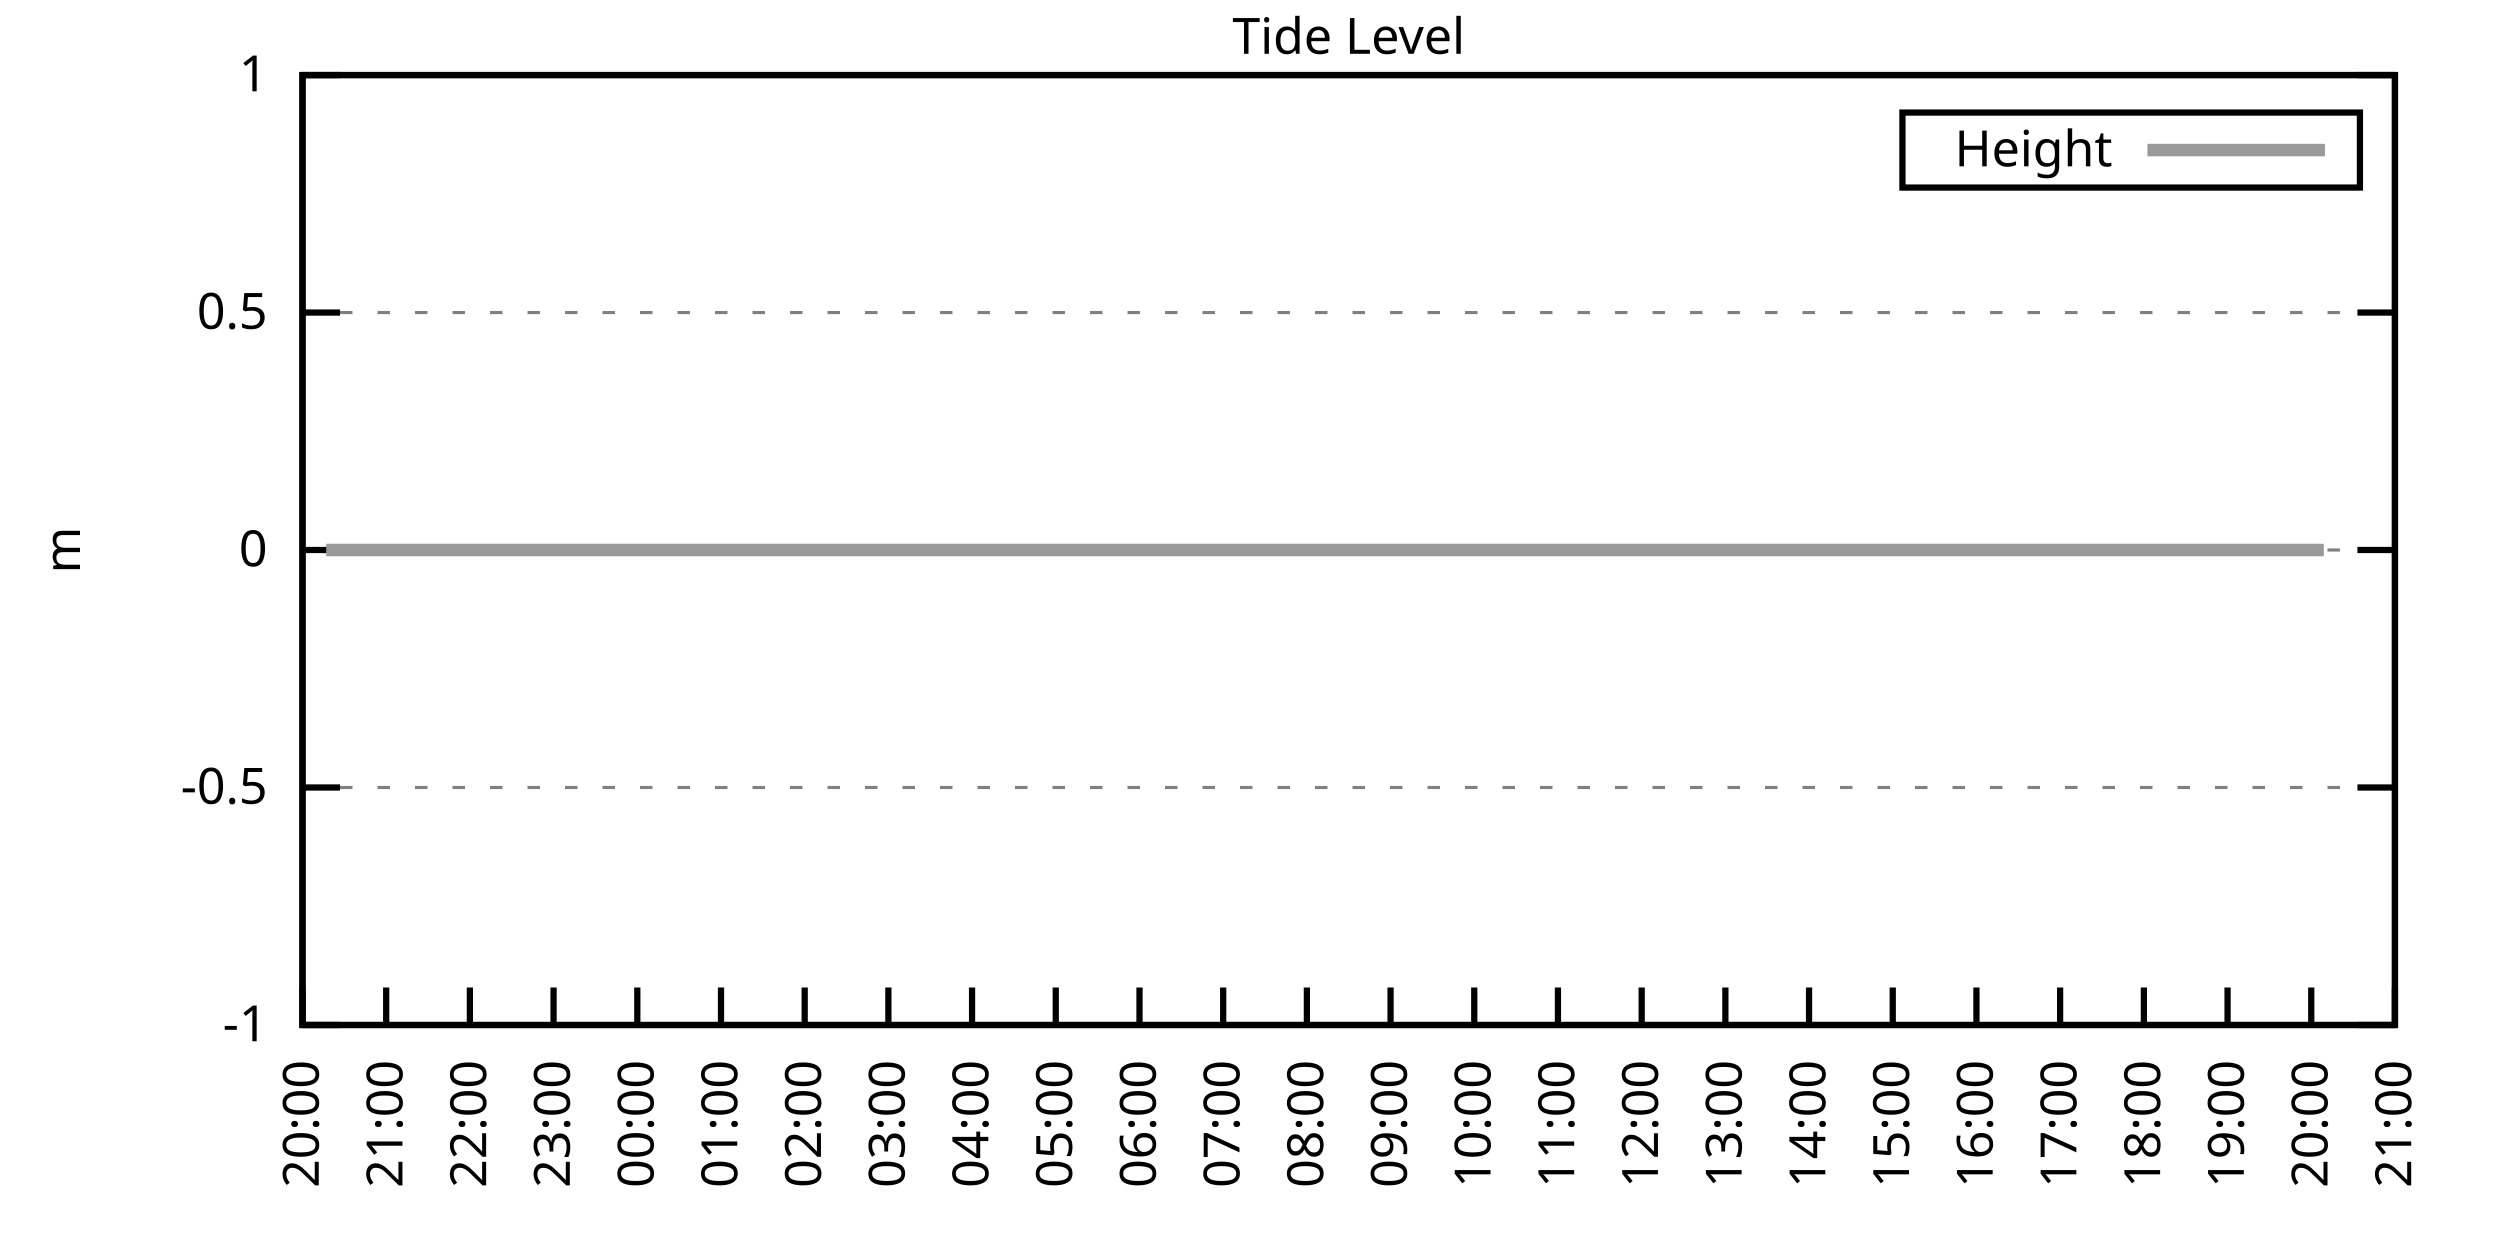
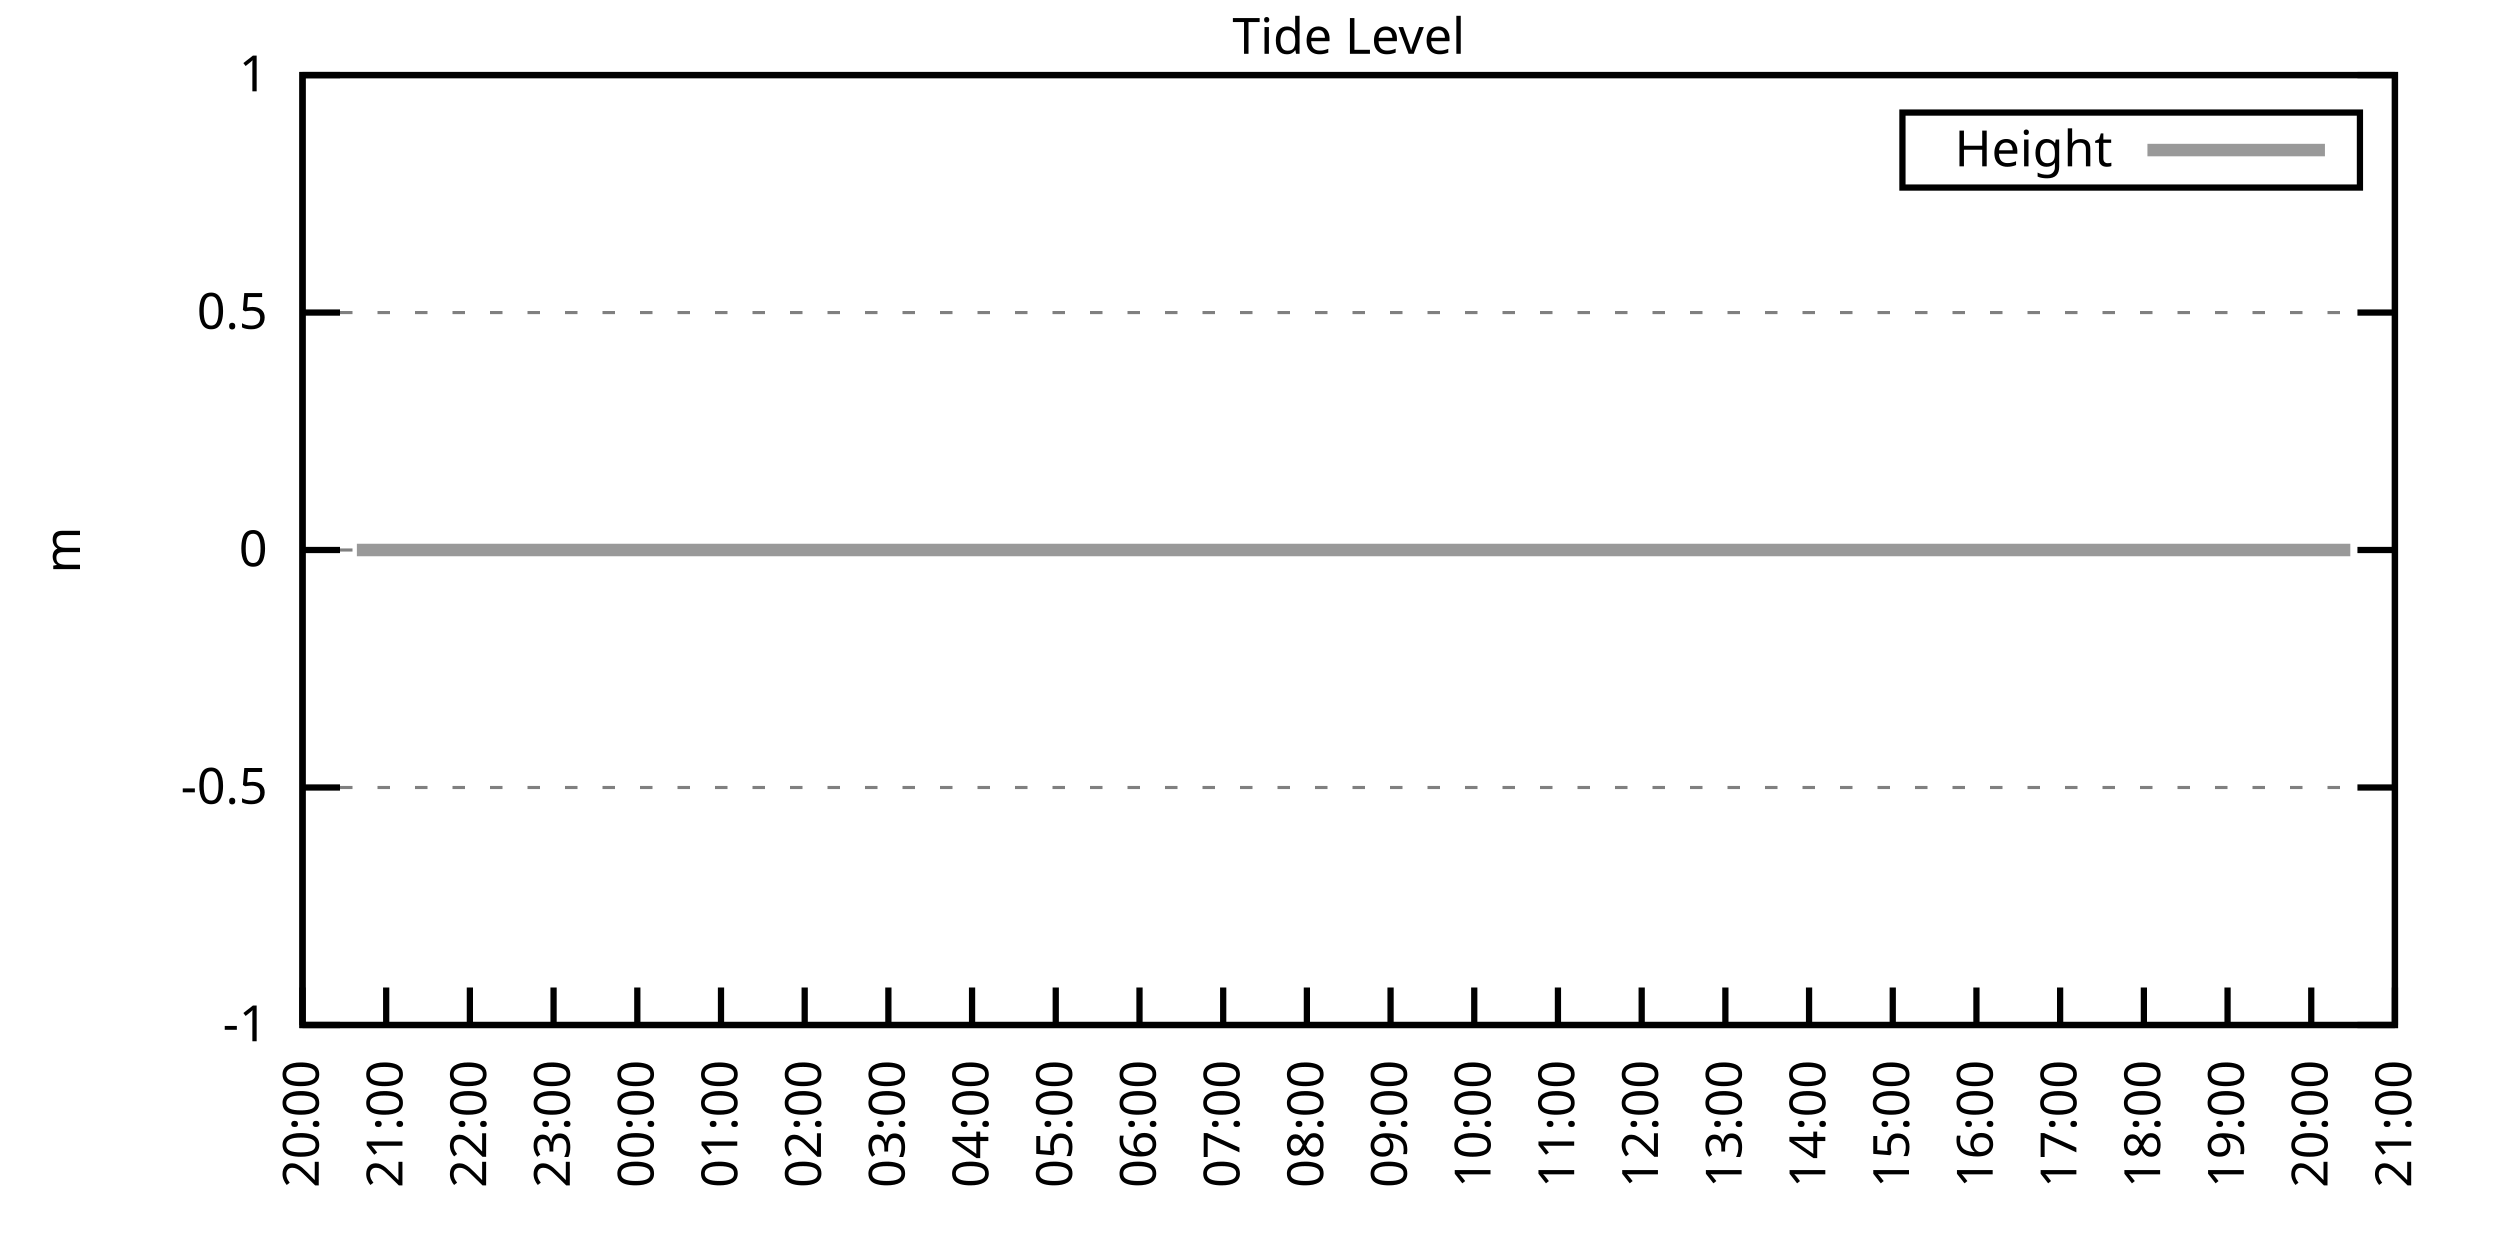
<svg xmlns="http://www.w3.org/2000/svg" xmlns:xlink="http://www.w3.org/1999/xlink" width="400" height="200" viewBox="0 0 400 200">
  <g id="gnuplot_canvas">
    <rect x="0" y="0" width="400" height="200" fill="none" />
    <defs>
      <circle id="gpDot" r="0.5" stroke-width="0.5" stroke="currentColor" />
      <path id="gpPt0" stroke-width="0.333" stroke="currentColor" d="M-1,0 h2 M0,-1 v2" />
      <path id="gpPt1" stroke-width="0.333" stroke="currentColor" d="M-1,-1 L1,1 M1,-1 L-1,1" />
      <path id="gpPt2" stroke-width="0.333" stroke="currentColor" d="M-1,0 L1,0 M0,-1 L0,1 M-1,-1 L1,1 M-1,1 L1,-1" />
      <rect id="gpPt3" stroke-width="0.333" stroke="currentColor" x="-1" y="-1" width="2" height="2" />
      <rect id="gpPt4" stroke-width="0.333" stroke="currentColor" fill="currentColor" x="-1" y="-1" width="2" height="2" />
      <circle id="gpPt5" stroke-width="0.333" stroke="currentColor" cx="0" cy="0" r="1" />
      <use xlink:href="#gpPt5" id="gpPt6" fill="currentColor" stroke="none" />
      <path id="gpPt7" stroke-width="0.333" stroke="currentColor" d="M0,-1.33 L-1.33,0.67 L1.33,0.67 z" />
      <use xlink:href="#gpPt7" id="gpPt8" fill="currentColor" stroke="none" />
      <use xlink:href="#gpPt7" id="gpPt9" stroke="currentColor" transform="rotate(180)" />
      <use xlink:href="#gpPt9" id="gpPt10" fill="currentColor" stroke="none" />
      <use xlink:href="#gpPt3" id="gpPt11" stroke="currentColor" transform="rotate(45)" />
      <use xlink:href="#gpPt11" id="gpPt12" fill="currentColor" stroke="none" />
      <path id="gpPt13" stroke-width="0.333" stroke="currentColor" d="M0,1.330 L1.265,0.411 L0.782,-1.067 L-0.782,-1.076 L-1.265,0.411 z" />
      <use xlink:href="#gpPt13" id="gpPt14" fill="currentColor" stroke="none" />
      <filter id="textbox" filterUnits="objectBoundingBox" x="0" y="0" height="1" width="1">
        <feFlood flood-color="white" flood-opacity="1" result="bgnd" />
        <feComposite in="SourceGraphic" in2="bgnd" operator="atop" />
      </filter>
      <filter id="greybox" filterUnits="objectBoundingBox" x="0" y="0" height="1" width="1">
        <feFlood flood-color="lightgrey" flood-opacity="1" result="grey" />
        <feComposite in="SourceGraphic" in2="grey" operator="atop" />
      </filter>
    </defs>
    <g fill="none" color="white" stroke="currentColor" stroke-width="1.00" stroke-linecap="butt" stroke-linejoin="miter">
</g>
    <g fill="none" color="black" stroke="currentColor" stroke-width="1.00" stroke-linecap="butt" stroke-linejoin="miter">
      <g stroke="none" shape-rendering="crispEdges">
        <polygon fill="rgb(255, 255, 255)" points="48.40,164.00 383.18,164.00 383.18,12.02 48.40,12.02 " />
      </g>
    </g>
    <g fill="none" color="black" stroke="currentColor" stroke-width="1.00" stroke-linecap="butt" stroke-linejoin="miter">
</g>
    <g fill="none" color="black" stroke="black" stroke-width="0.50" stroke-linecap="butt" stroke-linejoin="miter">
</g>
    <g fill="none" color="gray" stroke="currentColor" stroke-width="0.50" stroke-linecap="butt" stroke-linejoin="miter">
      <path stroke="gray" stroke-dasharray="2,4" class="gridline" d="M48.40,164.00 L383.19,164.00  " />
    </g>
    <g fill="none" color="gray" stroke="gray" stroke-width="1.00" stroke-linecap="butt" stroke-linejoin="miter">
</g>
    <g fill="none" color="black" stroke="currentColor" stroke-width="1.00" stroke-linecap="butt" stroke-linejoin="miter">
      <path stroke="black" d="M48.40,164.00 L54.40,164.00 M383.19,164.00 L377.19,164.00  " />
      <g transform="translate(42.80,166.60)" stroke="none" fill="black" font-family="Sans" font-size="8.00" text-anchor="end">
        <text>
          <tspan font-family="Sans">-1</tspan>
        </text>
      </g>
    </g>
    <g fill="none" color="black" stroke="currentColor" stroke-width="1.00" stroke-linecap="butt" stroke-linejoin="miter">
</g>
    <g fill="none" color="black" stroke="black" stroke-width="0.50" stroke-linecap="butt" stroke-linejoin="miter">
</g>
    <g fill="none" color="gray" stroke="currentColor" stroke-width="0.50" stroke-linecap="butt" stroke-linejoin="miter">
      <path stroke="gray" stroke-dasharray="2,4" class="gridline" d="M48.40,126.00 L383.19,126.00  " />
    </g>
    <g fill="none" color="gray" stroke="gray" stroke-width="1.00" stroke-linecap="butt" stroke-linejoin="miter">
</g>
    <g fill="none" color="black" stroke="currentColor" stroke-width="1.00" stroke-linecap="butt" stroke-linejoin="miter">
      <path stroke="black" d="M48.40,126.00 L54.40,126.00 M383.19,126.00 L377.19,126.00  " />
      <g transform="translate(42.80,128.60)" stroke="none" fill="black" font-family="Sans" font-size="8.00" text-anchor="end">
        <text>
          <tspan font-family="Sans">-0.5</tspan>
        </text>
      </g>
    </g>
    <g fill="none" color="black" stroke="currentColor" stroke-width="1.00" stroke-linecap="butt" stroke-linejoin="miter">
</g>
    <g fill="none" color="black" stroke="black" stroke-width="0.50" stroke-linecap="butt" stroke-linejoin="miter">
</g>
    <g fill="none" color="gray" stroke="currentColor" stroke-width="0.50" stroke-linecap="butt" stroke-linejoin="miter">
      <path stroke="gray" stroke-dasharray="2,4" class="gridline" d="M48.40,88.00 L383.19,88.00  " />
    </g>
    <g fill="none" color="gray" stroke="gray" stroke-width="1.00" stroke-linecap="butt" stroke-linejoin="miter">
</g>
    <g fill="none" color="black" stroke="currentColor" stroke-width="1.00" stroke-linecap="butt" stroke-linejoin="miter">
      <path stroke="black" d="M48.40,88.00 L54.40,88.00 M383.19,88.00 L377.19,88.00  " />
      <g transform="translate(42.80,90.60)" stroke="none" fill="black" font-family="Sans" font-size="8.00" text-anchor="end">
        <text>
          <tspan font-family="Sans"> 0</tspan>
        </text>
      </g>
    </g>
    <g fill="none" color="black" stroke="currentColor" stroke-width="1.00" stroke-linecap="butt" stroke-linejoin="miter">
</g>
    <g fill="none" color="black" stroke="black" stroke-width="0.50" stroke-linecap="butt" stroke-linejoin="miter">
</g>
    <g fill="none" color="gray" stroke="currentColor" stroke-width="0.50" stroke-linecap="butt" stroke-linejoin="miter">
      <path stroke="gray" stroke-dasharray="2,4" class="gridline" d="M48.40,50.01 L383.19,50.01  " />
    </g>
    <g fill="none" color="gray" stroke="gray" stroke-width="1.00" stroke-linecap="butt" stroke-linejoin="miter">
</g>
    <g fill="none" color="black" stroke="currentColor" stroke-width="1.00" stroke-linecap="butt" stroke-linejoin="miter">
      <path stroke="black" d="M48.40,50.01 L54.40,50.01 M383.19,50.01 L377.19,50.01  " />
      <g transform="translate(42.80,52.61)" stroke="none" fill="black" font-family="Sans" font-size="8.00" text-anchor="end">
        <text>
          <tspan font-family="Sans"> 0.5</tspan>
        </text>
      </g>
    </g>
    <g fill="none" color="black" stroke="currentColor" stroke-width="1.00" stroke-linecap="butt" stroke-linejoin="miter">
</g>
    <g fill="none" color="black" stroke="black" stroke-width="0.50" stroke-linecap="butt" stroke-linejoin="miter">
</g>
    <g fill="none" color="gray" stroke="currentColor" stroke-width="0.50" stroke-linecap="butt" stroke-linejoin="miter">
      <path stroke="gray" stroke-dasharray="2,4" class="gridline" d="M48.40,12.01 L383.19,12.01  " />
    </g>
    <g fill="none" color="gray" stroke="gray" stroke-width="1.00" stroke-linecap="butt" stroke-linejoin="miter">
</g>
    <g fill="none" color="black" stroke="currentColor" stroke-width="1.00" stroke-linecap="butt" stroke-linejoin="miter">
      <path stroke="black" d="M48.40,12.01 L54.40,12.01 M383.19,12.01 L377.19,12.01  " />
      <g transform="translate(42.80,14.61)" stroke="none" fill="black" font-family="Sans" font-size="8.00" text-anchor="end">
        <text>
          <tspan font-family="Sans"> 1</tspan>
        </text>
      </g>
    </g>
    <g fill="none" color="black" stroke="currentColor" stroke-width="1.00" stroke-linecap="butt" stroke-linejoin="miter">
      <path stroke="black" d="M48.40,164.00 L48.40,158.00  " />
      <g transform="translate(51.00,169.60) rotate(270.00)" stroke="none" fill="black" font-family="Sans" font-size="8.00" text-anchor="end">
        <text>
          <tspan font-family="Sans">20:00</tspan>
        </text>
      </g>
    </g>
    <g fill="none" color="black" stroke="currentColor" stroke-width="1.00" stroke-linecap="butt" stroke-linejoin="miter">
      <path stroke="black" d="M61.79,164.00 L61.79,158.00  " />
      <g transform="translate(64.39,169.60) rotate(270.00)" stroke="none" fill="black" font-family="Sans" font-size="8.00" text-anchor="end">
        <text>
          <tspan font-family="Sans">21:00</tspan>
        </text>
      </g>
    </g>
    <g fill="none" color="black" stroke="currentColor" stroke-width="1.00" stroke-linecap="butt" stroke-linejoin="miter">
      <path stroke="black" d="M75.18,164.00 L75.18,158.00  " />
      <g transform="translate(77.78,169.60) rotate(270.00)" stroke="none" fill="black" font-family="Sans" font-size="8.00" text-anchor="end">
        <text>
          <tspan font-family="Sans">22:00</tspan>
        </text>
      </g>
    </g>
    <g fill="none" color="black" stroke="currentColor" stroke-width="1.00" stroke-linecap="butt" stroke-linejoin="miter">
      <path stroke="black" d="M88.57,164.00 L88.57,158.00  " />
      <g transform="translate(91.17,169.60) rotate(270.00)" stroke="none" fill="black" font-family="Sans" font-size="8.00" text-anchor="end">
        <text>
          <tspan font-family="Sans">23:00</tspan>
        </text>
      </g>
    </g>
    <g fill="none" color="black" stroke="currentColor" stroke-width="1.00" stroke-linecap="butt" stroke-linejoin="miter">
      <path stroke="black" d="M101.97,164.00 L101.97,158.00  " />
      <g transform="translate(104.57,169.60) rotate(270.00)" stroke="none" fill="black" font-family="Sans" font-size="8.00" text-anchor="end">
        <text>
          <tspan font-family="Sans">00:00</tspan>
        </text>
      </g>
    </g>
    <g fill="none" color="black" stroke="currentColor" stroke-width="1.00" stroke-linecap="butt" stroke-linejoin="miter">
      <path stroke="black" d="M115.36,164.00 L115.36,158.00  " />
      <g transform="translate(117.96,169.60) rotate(270.00)" stroke="none" fill="black" font-family="Sans" font-size="8.00" text-anchor="end">
        <text>
          <tspan font-family="Sans">01:00</tspan>
        </text>
      </g>
    </g>
    <g fill="none" color="black" stroke="currentColor" stroke-width="1.00" stroke-linecap="butt" stroke-linejoin="miter">
      <path stroke="black" d="M128.75,164.00 L128.75,158.00  " />
      <g transform="translate(131.35,169.60) rotate(270.00)" stroke="none" fill="black" font-family="Sans" font-size="8.00" text-anchor="end">
        <text>
          <tspan font-family="Sans">02:00</tspan>
        </text>
      </g>
    </g>
    <g fill="none" color="black" stroke="currentColor" stroke-width="1.00" stroke-linecap="butt" stroke-linejoin="miter">
      <path stroke="black" d="M142.14,164.00 L142.14,158.00  " />
      <g transform="translate(144.74,169.60) rotate(270.00)" stroke="none" fill="black" font-family="Sans" font-size="8.00" text-anchor="end">
        <text>
          <tspan font-family="Sans">03:00</tspan>
        </text>
      </g>
    </g>
    <g fill="none" color="black" stroke="currentColor" stroke-width="1.00" stroke-linecap="butt" stroke-linejoin="miter">
      <path stroke="black" d="M155.53,164.00 L155.53,158.00  " />
      <g transform="translate(158.13,169.60) rotate(270.00)" stroke="none" fill="black" font-family="Sans" font-size="8.00" text-anchor="end">
        <text>
          <tspan font-family="Sans">04:00</tspan>
        </text>
      </g>
    </g>
    <g fill="none" color="black" stroke="currentColor" stroke-width="1.00" stroke-linecap="butt" stroke-linejoin="miter">
      <path stroke="black" d="M168.92,164.00 L168.92,158.00  " />
      <g transform="translate(171.52,169.60) rotate(270.00)" stroke="none" fill="black" font-family="Sans" font-size="8.00" text-anchor="end">
        <text>
          <tspan font-family="Sans">05:00</tspan>
        </text>
      </g>
    </g>
    <g fill="none" color="black" stroke="currentColor" stroke-width="1.00" stroke-linecap="butt" stroke-linejoin="miter">
      <path stroke="black" d="M182.32,164.00 L182.32,158.00  " />
      <g transform="translate(184.92,169.60) rotate(270.00)" stroke="none" fill="black" font-family="Sans" font-size="8.00" text-anchor="end">
        <text>
          <tspan font-family="Sans">06:00</tspan>
        </text>
      </g>
    </g>
    <g fill="none" color="black" stroke="currentColor" stroke-width="1.00" stroke-linecap="butt" stroke-linejoin="miter">
      <path stroke="black" d="M195.71,164.00 L195.71,158.00  " />
      <g transform="translate(198.31,169.60) rotate(270.00)" stroke="none" fill="black" font-family="Sans" font-size="8.00" text-anchor="end">
        <text>
          <tspan font-family="Sans">07:00</tspan>
        </text>
      </g>
    </g>
    <g fill="none" color="black" stroke="currentColor" stroke-width="1.00" stroke-linecap="butt" stroke-linejoin="miter">
      <path stroke="black" d="M209.10,164.00 L209.10,158.00  " />
      <g transform="translate(211.70,169.60) rotate(270.00)" stroke="none" fill="black" font-family="Sans" font-size="8.00" text-anchor="end">
        <text>
          <tspan font-family="Sans">08:00</tspan>
        </text>
      </g>
    </g>
    <g fill="none" color="black" stroke="currentColor" stroke-width="1.00" stroke-linecap="butt" stroke-linejoin="miter">
      <path stroke="black" d="M222.49,164.00 L222.49,158.00  " />
      <g transform="translate(225.09,169.60) rotate(270.00)" stroke="none" fill="black" font-family="Sans" font-size="8.00" text-anchor="end">
        <text>
          <tspan font-family="Sans">09:00</tspan>
        </text>
      </g>
    </g>
    <g fill="none" color="black" stroke="currentColor" stroke-width="1.00" stroke-linecap="butt" stroke-linejoin="miter">
      <path stroke="black" d="M235.88,164.00 L235.88,158.00  " />
      <g transform="translate(238.48,169.60) rotate(270.00)" stroke="none" fill="black" font-family="Sans" font-size="8.00" text-anchor="end">
        <text>
          <tspan font-family="Sans">10:00</tspan>
        </text>
      </g>
    </g>
    <g fill="none" color="black" stroke="currentColor" stroke-width="1.00" stroke-linecap="butt" stroke-linejoin="miter">
      <path stroke="black" d="M249.27,164.00 L249.27,158.00  " />
      <g transform="translate(251.87,169.60) rotate(270.00)" stroke="none" fill="black" font-family="Sans" font-size="8.00" text-anchor="end">
        <text>
          <tspan font-family="Sans">11:00</tspan>
        </text>
      </g>
    </g>
    <g fill="none" color="black" stroke="currentColor" stroke-width="1.00" stroke-linecap="butt" stroke-linejoin="miter">
      <path stroke="black" d="M262.67,164.00 L262.67,158.00  " />
      <g transform="translate(265.27,169.60) rotate(270.00)" stroke="none" fill="black" font-family="Sans" font-size="8.00" text-anchor="end">
        <text>
          <tspan font-family="Sans">12:00</tspan>
        </text>
      </g>
    </g>
    <g fill="none" color="black" stroke="currentColor" stroke-width="1.00" stroke-linecap="butt" stroke-linejoin="miter">
      <path stroke="black" d="M276.06,164.00 L276.06,158.00  " />
      <g transform="translate(278.66,169.60) rotate(270.00)" stroke="none" fill="black" font-family="Sans" font-size="8.00" text-anchor="end">
        <text>
          <tspan font-family="Sans">13:00</tspan>
        </text>
      </g>
    </g>
    <g fill="none" color="black" stroke="currentColor" stroke-width="1.00" stroke-linecap="butt" stroke-linejoin="miter">
      <path stroke="black" d="M289.45,164.00 L289.45,158.00  " />
      <g transform="translate(292.05,169.60) rotate(270.00)" stroke="none" fill="black" font-family="Sans" font-size="8.00" text-anchor="end">
        <text>
          <tspan font-family="Sans">14:00</tspan>
        </text>
      </g>
    </g>
    <g fill="none" color="black" stroke="currentColor" stroke-width="1.00" stroke-linecap="butt" stroke-linejoin="miter">
      <path stroke="black" d="M302.84,164.00 L302.84,158.00  " />
      <g transform="translate(305.44,169.60) rotate(270.00)" stroke="none" fill="black" font-family="Sans" font-size="8.00" text-anchor="end">
        <text>
          <tspan font-family="Sans">15:00</tspan>
        </text>
      </g>
    </g>
    <g fill="none" color="black" stroke="currentColor" stroke-width="1.00" stroke-linecap="butt" stroke-linejoin="miter">
      <path stroke="black" d="M316.23,164.00 L316.23,158.00  " />
      <g transform="translate(318.83,169.60) rotate(270.00)" stroke="none" fill="black" font-family="Sans" font-size="8.00" text-anchor="end">
        <text>
          <tspan font-family="Sans">16:00</tspan>
        </text>
      </g>
    </g>
    <g fill="none" color="black" stroke="currentColor" stroke-width="1.00" stroke-linecap="butt" stroke-linejoin="miter">
      <path stroke="black" d="M329.62,164.00 L329.62,158.00  " />
      <g transform="translate(332.22,169.60) rotate(270.00)" stroke="none" fill="black" font-family="Sans" font-size="8.00" text-anchor="end">
        <text>
          <tspan font-family="Sans">17:00</tspan>
        </text>
      </g>
    </g>
    <g fill="none" color="black" stroke="currentColor" stroke-width="1.00" stroke-linecap="butt" stroke-linejoin="miter">
      <path stroke="black" d="M343.02,164.00 L343.02,158.00  " />
      <g transform="translate(345.62,169.60) rotate(270.00)" stroke="none" fill="black" font-family="Sans" font-size="8.00" text-anchor="end">
        <text>
          <tspan font-family="Sans">18:00</tspan>
        </text>
      </g>
    </g>
    <g fill="none" color="black" stroke="currentColor" stroke-width="1.00" stroke-linecap="butt" stroke-linejoin="miter">
      <path stroke="black" d="M356.41,164.00 L356.41,158.00  " />
      <g transform="translate(359.01,169.60) rotate(270.00)" stroke="none" fill="black" font-family="Sans" font-size="8.00" text-anchor="end">
        <text>
          <tspan font-family="Sans">19:00</tspan>
        </text>
      </g>
    </g>
    <g fill="none" color="black" stroke="currentColor" stroke-width="1.00" stroke-linecap="butt" stroke-linejoin="miter">
      <path stroke="black" d="M369.80,164.00 L369.80,158.00  " />
      <g transform="translate(372.40,169.60) rotate(270.00)" stroke="none" fill="black" font-family="Sans" font-size="8.00" text-anchor="end">
        <text>
          <tspan font-family="Sans">20:00</tspan>
        </text>
      </g>
    </g>
    <g fill="none" color="black" stroke="currentColor" stroke-width="1.00" stroke-linecap="butt" stroke-linejoin="miter">
      <path stroke="black" d="M383.19,164.00 L383.19,158.00  " />
      <g transform="translate(385.79,169.60) rotate(270.00)" stroke="none" fill="black" font-family="Sans" font-size="8.00" text-anchor="end">
        <text>
          <tspan font-family="Sans">21:00</tspan>
        </text>
      </g>
    </g>
    <g fill="none" color="black" stroke="currentColor" stroke-width="1.00" stroke-linecap="butt" stroke-linejoin="miter">
</g>
    <g fill="none" color="black" stroke="currentColor" stroke-width="1.00" stroke-linecap="butt" stroke-linejoin="miter">
      <path stroke="black" d="M48.40,12.01 L48.40,164.00 L383.19,164.00 L383.19,12.01 L48.40,12.01 Z  " />
    </g>
    <g fill="none" color="black" stroke="currentColor" stroke-width="1.00" stroke-linecap="butt" stroke-linejoin="miter">
</g>
    <g fill="none" color="black" stroke="currentColor" stroke-width="1.00" stroke-linecap="butt" stroke-linejoin="miter">
      <path stroke="black" d="M304.39,30.01 L304.39,18.01 L377.59,18.01 L377.59,30.01 L304.39,30.01 Z  " />
    </g>
    <g id="Tide_level_plot_1">
      <g fill="none" color="white" stroke="black" stroke-width="2.00" stroke-linecap="butt" stroke-linejoin="miter">
</g>
      <g fill="none" color="black" stroke="currentColor" stroke-width="2.00" stroke-linecap="butt" stroke-linejoin="miter">
        <g transform="translate(337.99,26.61)" stroke="none" fill="black" font-family="Sans" font-size="8.00" text-anchor="end">
          <text>
            <tspan font-family="Sans">Height</tspan>
          </text>
        </g>
      </g>
      <g fill="none" color="black" stroke="currentColor" stroke-width="2.00" stroke-linecap="butt" stroke-linejoin="miter">
-         <path stroke="rgb(153, 153, 153)" d="M343.59,24.01 L371.99,24.01 M52.19,88.00 L54.43,88.00 L57.10,88.00 L59.34,88.00 L61.35,88.00 L63.58,88.00   L66.03,88.00 L68.04,88.00 L70.50,88.00 L72.73,88.00 L74.51,88.00 L76.97,88.00 L79.20,88.00 L81.43,88.00   L83.44,88.00 L85.90,88.00 L87.91,88.00 L90.58,88.00 L92.59,88.00 L94.82,88.00 L97.28,88.00 L99.29,88.00   L101.74,88.00 L103.53,88.00 L106.21,88.00 L107.99,88.00 L110.22,88.00 L112.68,88.00 L114.91,88.00 L117.37,88.00   L119.15,88.00 L121.61,88.00 L123.84,88.00 L126.07,88.00 L128.30,88.00 L130.31,88.00 L132.77,88.00 L135.00,88.00   L137.45,88.00 L139.46,88.00 L141.92,88.00 L144.15,88.00 L145.94,88.00 L148.61,88.00 L150.85,88.00 L153.08,88.00   L155.09,88.00 L157.32,88.00 L159.33,88.00 L162.01,88.00 L164.01,88.00 L166.47,88.00 L168.48,88.00 L170.71,88.00   L172.72,88.00 L175.40,88.00 L177.41,88.00 L179.86,88.00 L181.87,88.00 L184.32,88.00 L186.56,88.00 L188.57,88.00   L191.02,88.00 L193.03,88.00 L195.48,88.00 L197.72,88.00 L199.73,88.00 L202.18,88.00 L204.19,88.00 L206.64,88.00   L208.43,88.00 L211.11,88.00 L213.34,88.00 L215.35,88.00 L217.58,88.00 L219.81,88.00 L222.27,88.00 L224.28,88.00   L226.73,88.00 L228.52,88.00 L230.97,88.00 L232.98,88.00 L235.44,88.00 L237.89,88.00 L239.90,88.00 L242.36,88.00   L244.36,88.00 L246.82,88.00 L248.60,88.00 L251.28,88.00 L253.29,88.00 L255.52,88.00 L257.76,88.00 L259.99,88.00   L262.22,88.00 L264.67,88.00 L266.68,88.00 L268.92,88.00 L271.37,88.00 L273.60,88.00 L275.61,88.00 L277.62,88.00   L280.07,88.00 L282.53,88.00 L284.76,88.00 L286.77,88.00 L289.23,88.00 L291.46,88.00 L293.24,88.00 L295.70,88.00   L298.15,88.00 L300.39,88.00 L302.39,88.00 L304.85,88.00 L307.08,88.00 L309.09,88.00 L311.54,88.00 L313.55,88.00   L315.79,88.00 L317.79,88.00 L320.25,88.00 L322.26,88.00 L324.94,88.00 L326.95,88.00 L329.18,88.00 L331.41,88.00   L333.86,88.00 L335.87,88.00 L337.88,88.00 L340.56,88.00 L342.79,88.00 L345.02,88.00 L347.03,88.00 L349.49,88.00   L351.27,88.00 L353.95,88.00 L355.74,88.00 L358.19,88.00 L360.42,88.00 L362.66,88.00 L365.11,88.00 L367.34,88.00   L369.58,88.00 L371.81,88.00  " />
+         <path stroke="rgb(153, 153, 153)" d="M343.59,24.01 L371.99,24.01 M57.10,88.00 L59.34,88.00 L61.35,88.00 L63.58,88.00 L66.03,88.00 L68.04,88.00   L70.50,88.00 L72.73,88.00 L74.51,88.00 L76.97,88.00 L79.20,88.00 L81.43,88.00 L83.44,88.00 L85.90,88.00   L87.91,88.00 L90.58,88.00 L92.59,88.00 L94.82,88.00 L97.28,88.00 L99.29,88.00 L101.74,88.00 L103.53,88.00   L106.21,88.00 L107.99,88.00 L110.22,88.00 L112.68,88.00 L114.91,88.00 L117.37,88.00 L119.15,88.00 L121.61,88.00   L123.84,88.00 L126.07,88.00 L128.30,88.00 L130.31,88.00 L132.77,88.00 L135.00,88.00 L137.45,88.00 L139.46,88.00   L141.92,88.00 L144.15,88.00 L145.94,88.00 L148.61,88.00 L150.85,88.00 L153.08,88.00 L155.09,88.00 L157.32,88.00   L159.33,88.00 L162.01,88.00 L164.01,88.00 L166.47,88.00 L168.48,88.00 L170.71,88.00 L172.72,88.00 L175.40,88.00   L177.41,88.00 L179.86,88.00 L181.87,88.00 L184.32,88.00 L186.56,88.00 L188.57,88.00 L191.02,88.00 L193.03,88.00   L195.48,88.00 L197.72,88.00 L199.73,88.00 L202.18,88.00 L204.19,88.00 L206.64,88.00 L208.43,88.00 L211.11,88.00   L213.34,88.00 L215.35,88.00 L217.58,88.00 L219.81,88.00 L222.27,88.00 L224.28,88.00 L226.73,88.00 L228.52,88.00   L230.97,88.00 L232.98,88.00 L235.44,88.00 L237.89,88.00 L239.90,88.00 L242.36,88.00 L244.36,88.00 L246.82,88.00   L248.60,88.00 L251.28,88.00 L253.29,88.00 L255.52,88.00 L257.76,88.00 L259.99,88.00 L262.22,88.00 L264.67,88.00   L266.68,88.00 L268.92,88.00 L271.37,88.00 L273.60,88.00 L275.61,88.00 L277.62,88.00 L280.07,88.00 L282.53,88.00   L284.76,88.00 L286.77,88.00 L289.23,88.00 L291.46,88.00 L293.24,88.00 L295.70,88.00 L298.15,88.00 L300.39,88.00   L302.39,88.00 L304.85,88.00 L307.08,88.00 L309.09,88.00 L311.54,88.00 L313.55,88.00 L315.79,88.00 L317.79,88.00   L320.25,88.00 L322.26,88.00 L324.94,88.00 L326.95,88.00 L329.18,88.00 L331.41,88.00 L333.86,88.00 L335.87,88.00   L337.88,88.00 L340.56,88.00 L342.79,88.00 L345.02,88.00 L347.03,88.00 L349.49,88.00 L351.27,88.00 L353.95,88.00   L355.74,88.00 L358.19,88.00 L360.42,88.00 L362.66,88.00 L365.11,88.00 L367.34,88.00 L369.58,88.00 L371.81,88.00   L373.82,88.00 L376.05,88.00  " />
      </g>
    </g>
    <g fill="none" color="black" stroke="currentColor" stroke-width="2.00" stroke-linecap="butt" stroke-linejoin="miter">
</g>
    <g fill="none" color="black" stroke="black" stroke-width="1.00" stroke-linecap="butt" stroke-linejoin="miter">
</g>
    <g fill="none" color="black" stroke="currentColor" stroke-width="1.00" stroke-linecap="butt" stroke-linejoin="miter">
      <path stroke="black" d="M48.40,12.01 L48.40,164.00 L383.19,164.00 L383.19,12.01 L48.40,12.01 Z  " />
      <g transform="translate(12.80,88.01) rotate(270.00)" stroke="none" fill="black" font-family="Sans" font-size="8.00" text-anchor="middle">
        <text>
          <tspan font-family="Sans">m</tspan>
        </text>
      </g>
    </g>
    <g fill="none" color="black" stroke="currentColor" stroke-width="1.00" stroke-linecap="butt" stroke-linejoin="miter">
</g>
    <g fill="none" color="black" stroke="currentColor" stroke-width="1.00" stroke-linecap="butt" stroke-linejoin="miter">
      <g transform="translate(215.79,8.61)" stroke="none" fill="black" font-family="Sans" font-size="8.00" text-anchor="middle">
        <text>
          <tspan font-family="Sans">Tide Level</tspan>
        </text>
      </g>
    </g>
    <g fill="none" color="black" stroke="currentColor" stroke-width="1.00" stroke-linecap="butt" stroke-linejoin="miter">
</g>
  </g>
</svg>
